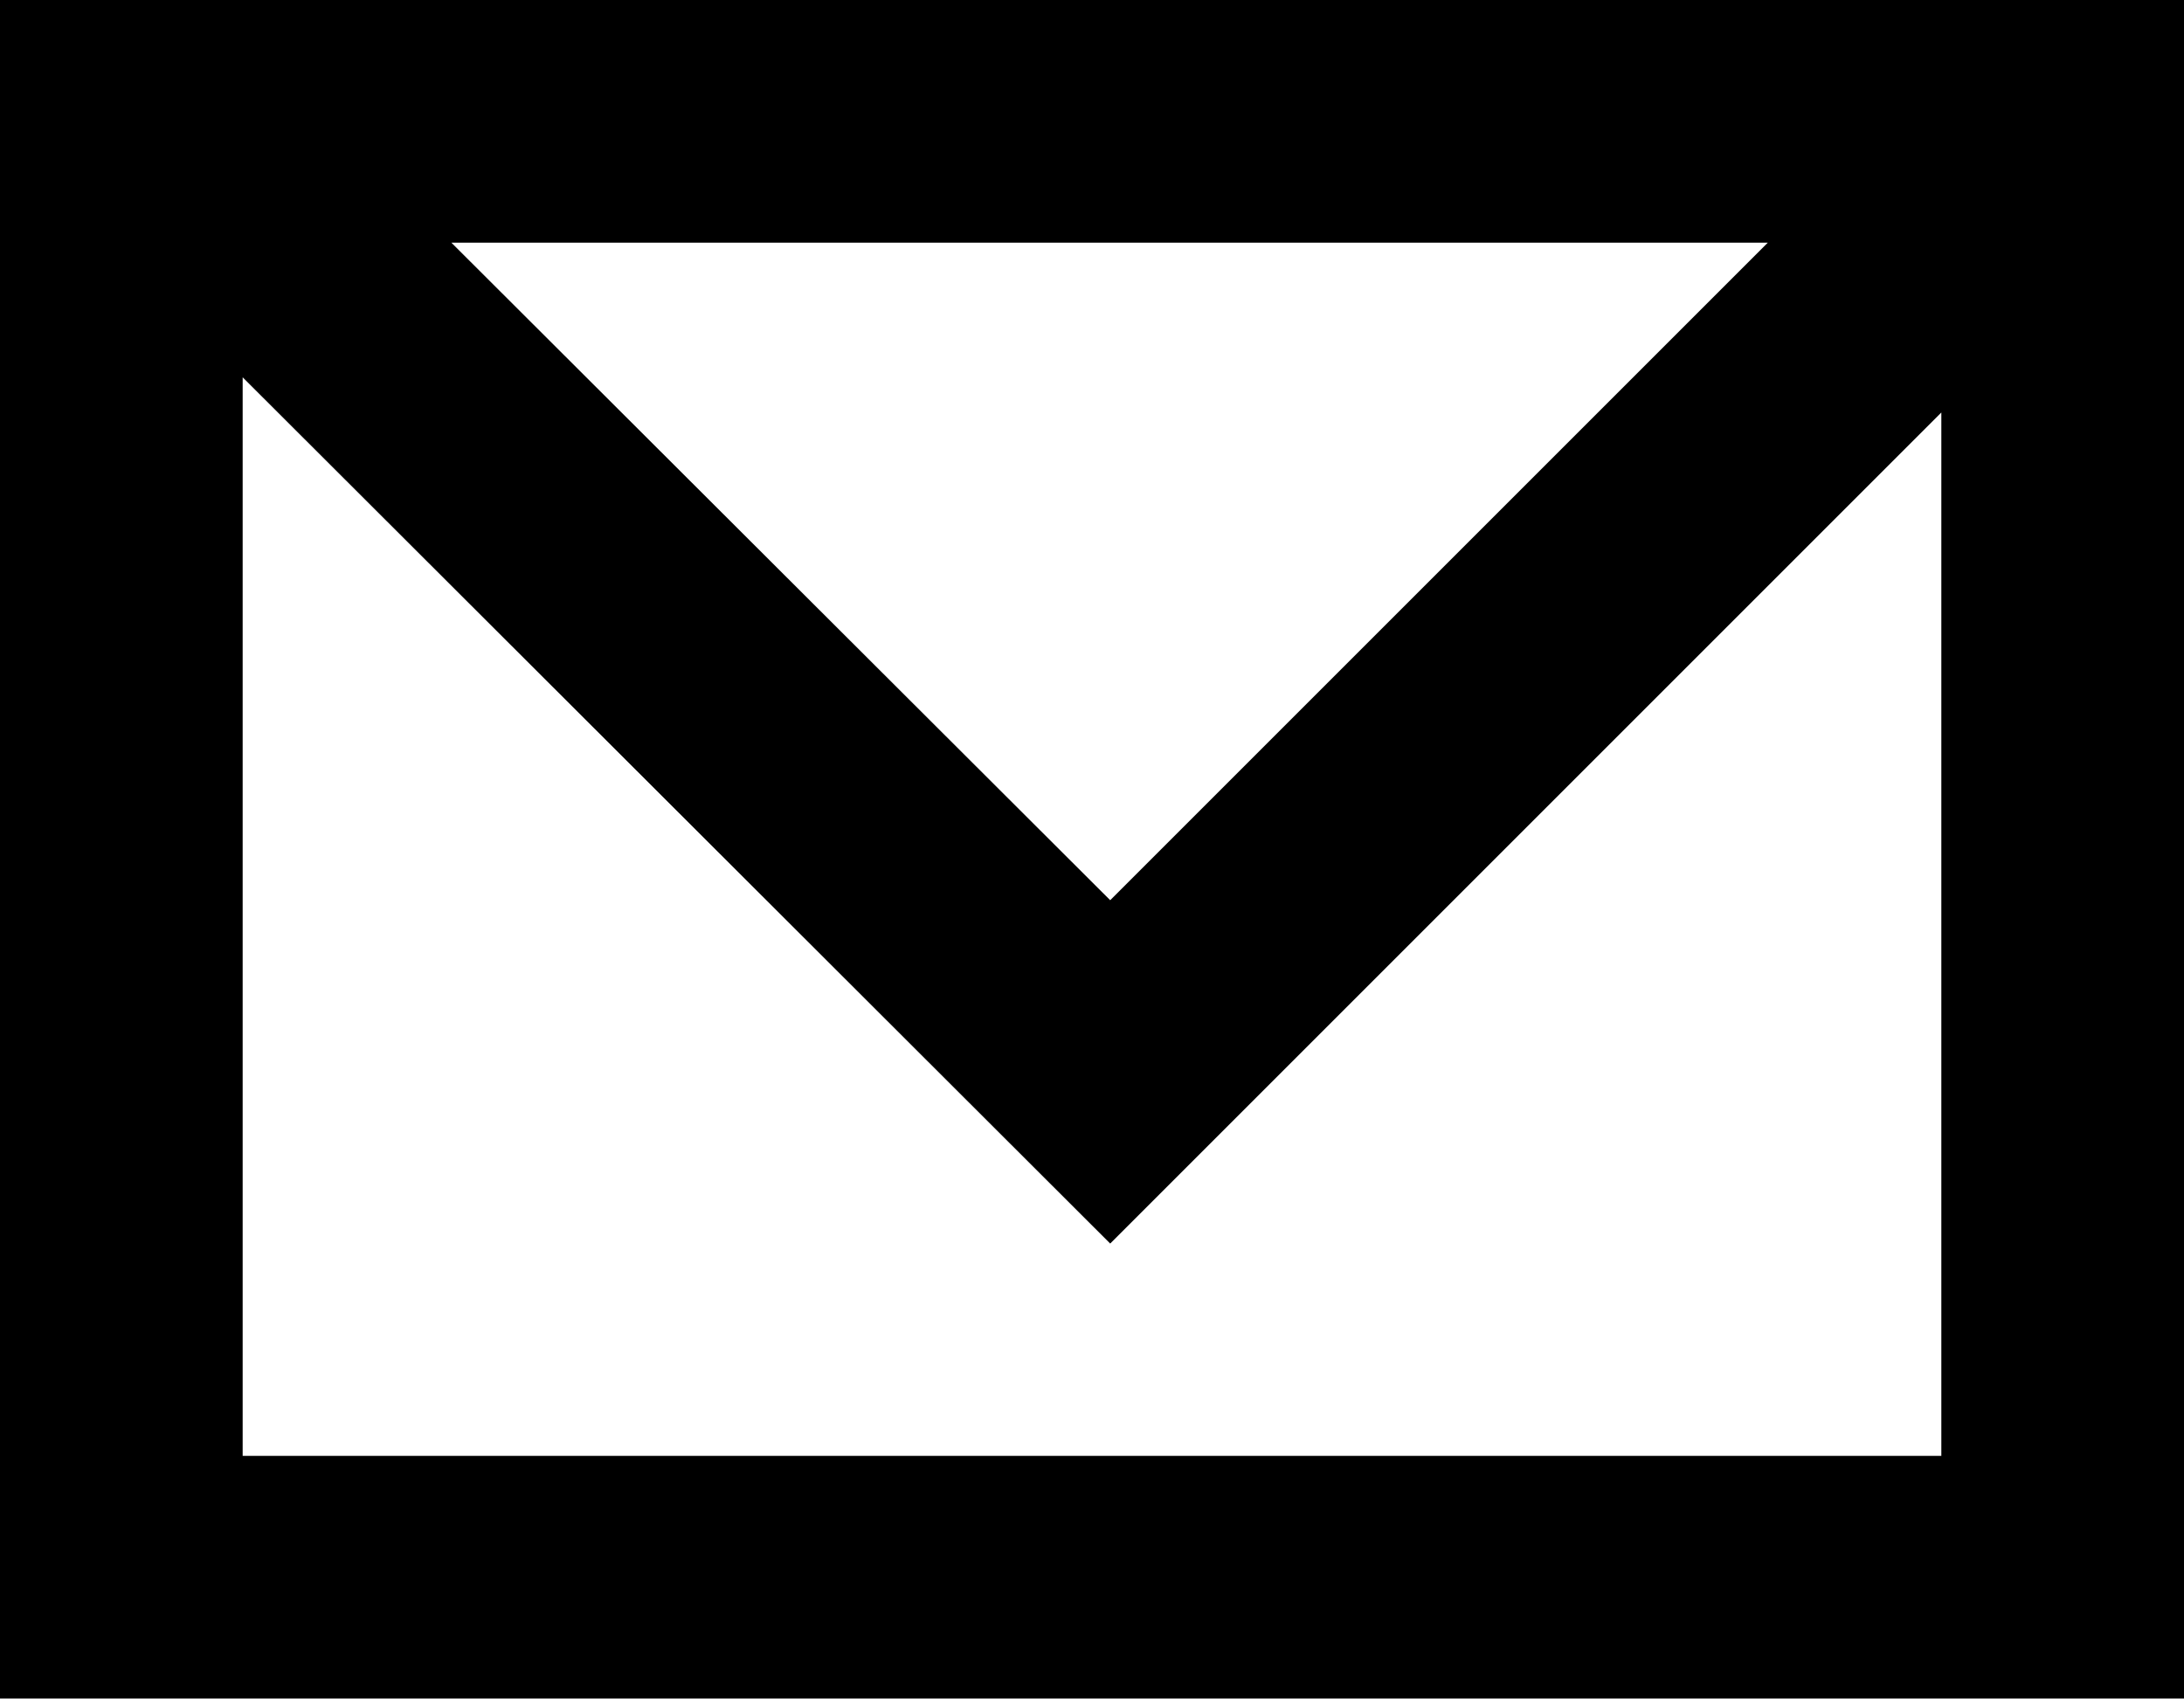
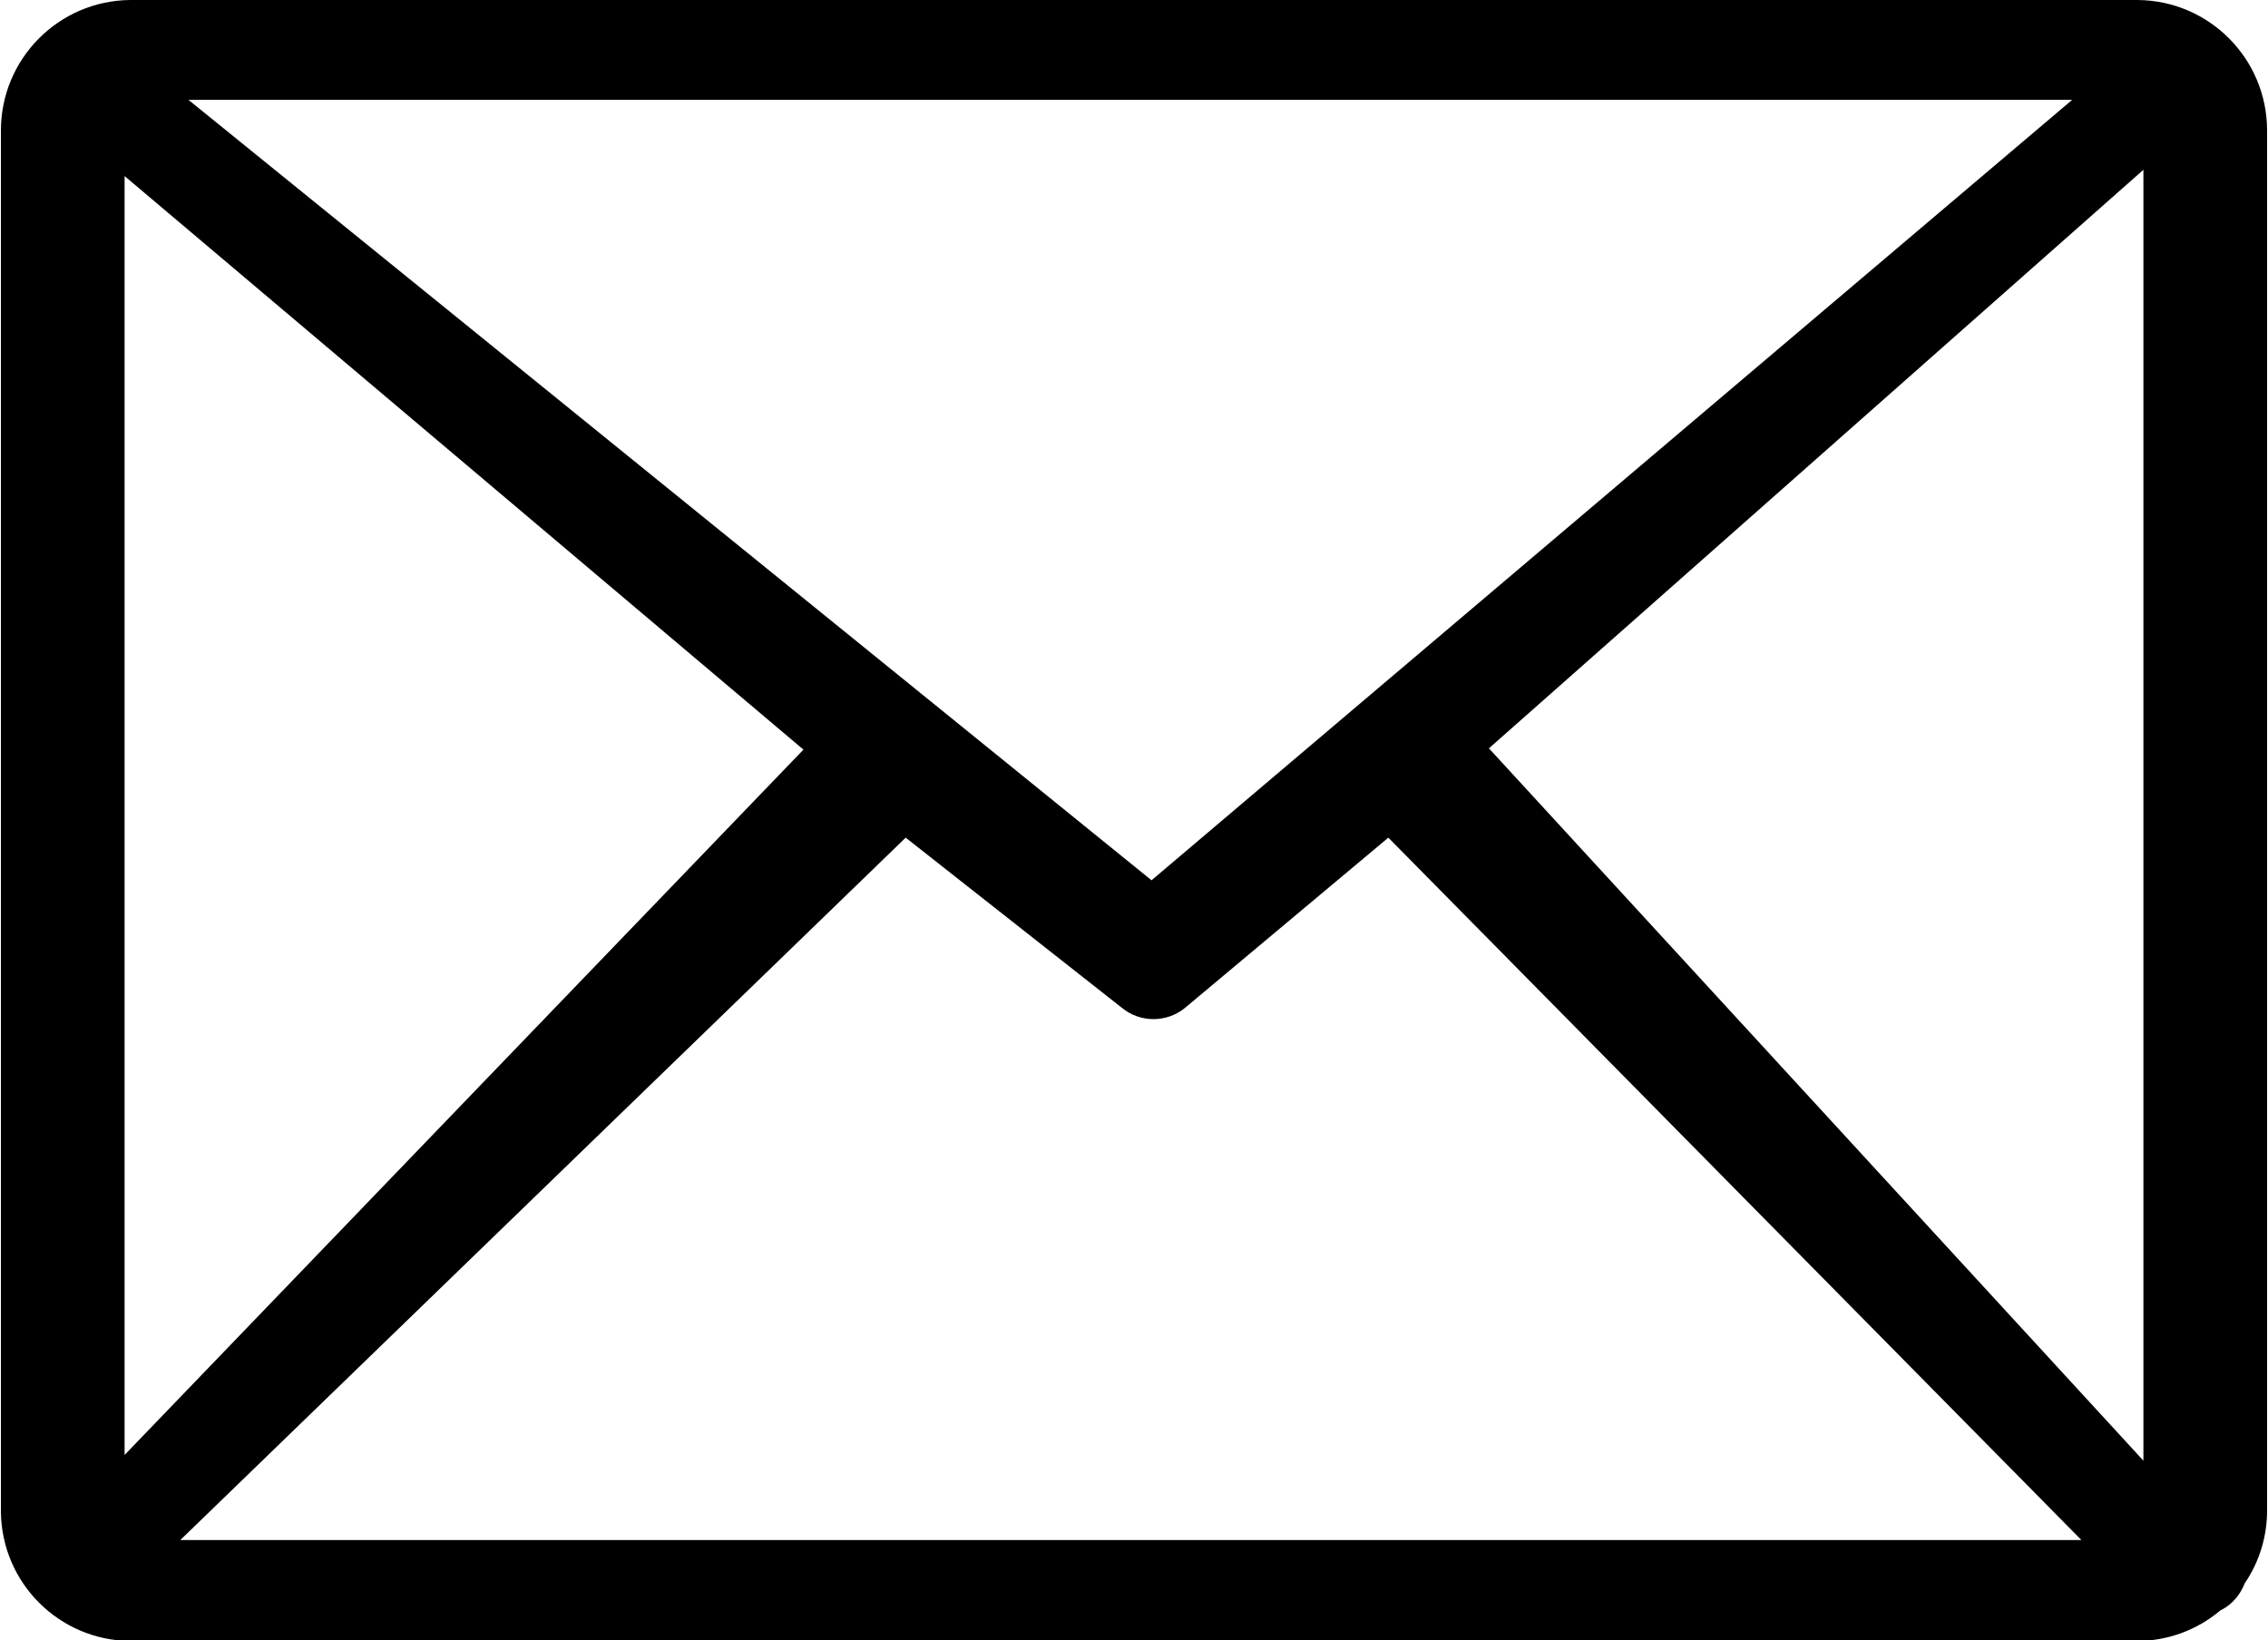
- <svg xmlns="http://www.w3.org/2000/svg" viewBox="0 0 18 14">
-   <path d="M0,0V14H18V0ZM9.15,7.42,3.72,2H14.57ZM2,12V3.11l7.15,7.14L16,3.4V12Z" fill-rule="evenodd" />
+ <svg xmlns="http://www.w3.org/2000/svg" id="Layer_1" data-name="Layer 1" viewBox="0 0 122.88 88.86">
+   <path d="M7.05,0H115.83a7.07,7.07,0,0,1,7,7.05V81.81a7,7,0,0,1-1.22,4,2.78,2.78,0,0,1-.66,1,2.62,2.62,0,0,1-.66.46,7,7,0,0,1-4.51,1.65H7.05a7.07,7.07,0,0,1-7-7V7.05A7.07,7.07,0,0,1,7.05,0Zm-.3,78.84L43.53,40.62,6.75,9.54v69.3ZM49.07,45.39,9.77,83.45h103L75.22,45.39l-11,9.21h0a2.7,2.7,0,0,1-3.45,0L49.07,45.39Zm31.6-4.84,35.46,38.6V9.2L80.67,40.55ZM10.21,5.41,62.39,47.7,112.27,5.41Z" fill="currentColor" />
</svg>
